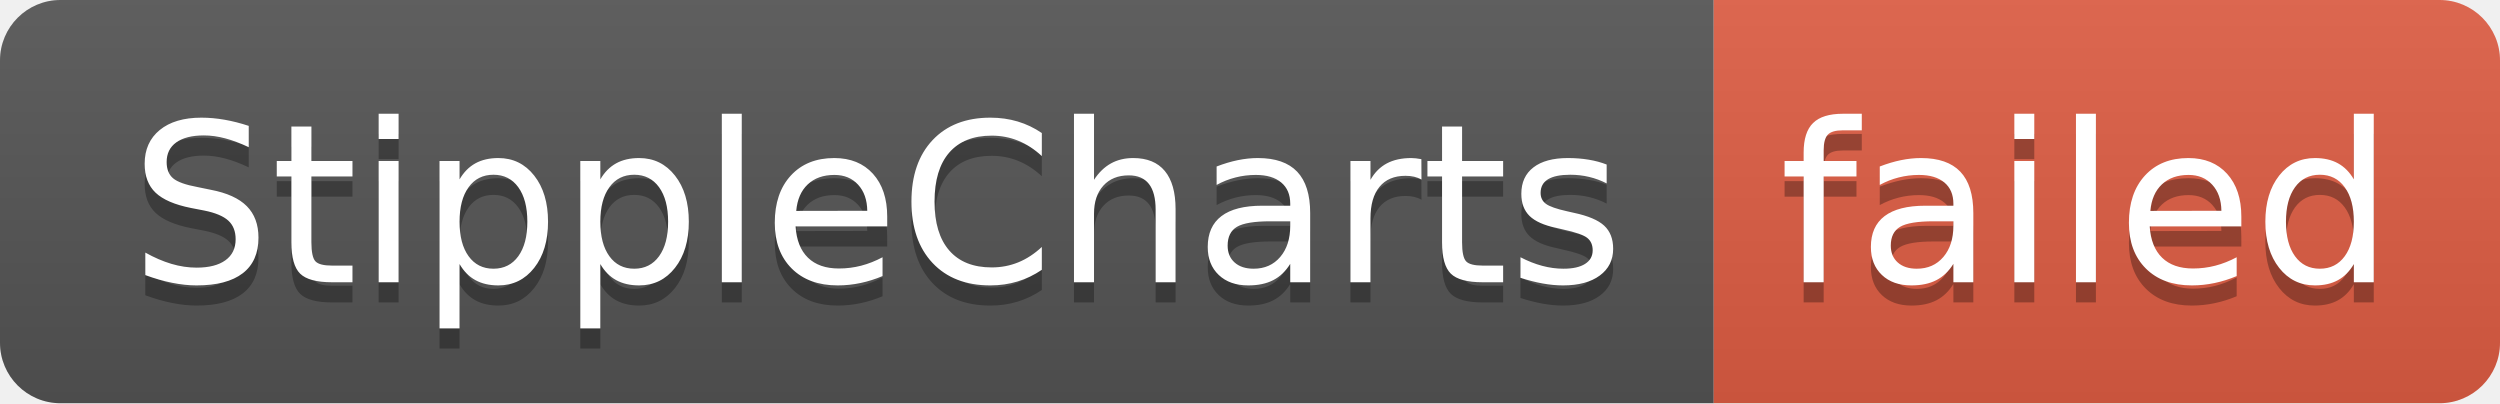
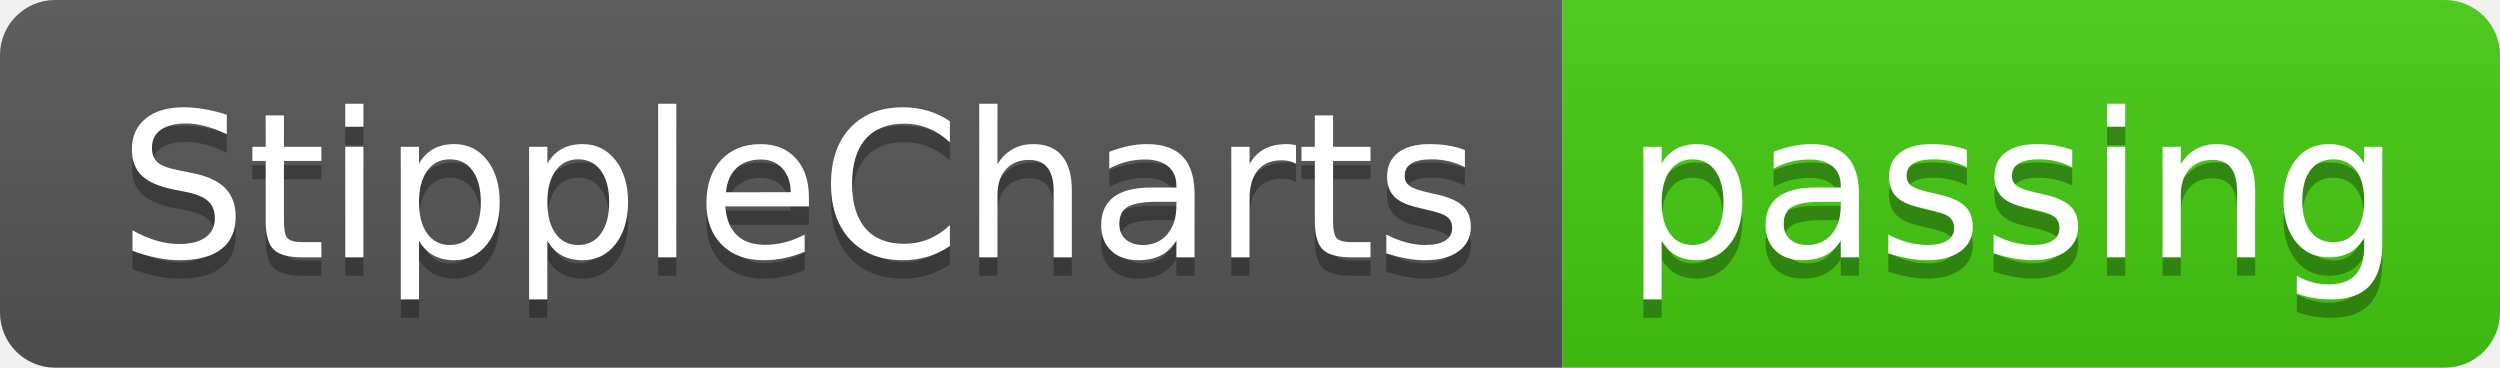
- <svg xmlns="http://www.w3.org/2000/svg" width="124" height="20" role="img" aria-label="StippleCharts: failed">
+ <svg xmlns="http://www.w3.org/2000/svg" width="136" height="20" role="img" aria-label="StippleCharts: passing">
  <linearGradient id="s" x2="0" y2="100%">
    <stop offset="0" stop-color="#bbb" stop-opacity=".1" />
    <stop offset="1" stop-opacity=".1" />
  </linearGradient>
  <clipPath id="r">
-     <rect width="124" height="20" rx="3" fill="#fff" />
+     <rect width="136" height="20" rx="3" fill="#fff" />
  </clipPath>
  <g clip-path="url(#r)">
    <rect width="85" height="20" fill="#555" />
-     <rect x="85" width="39" height="20" fill="#e05d44" />
-     <rect width="124" height="20" fill="url(#s)" />
+     <rect x="85" width="51" height="20" fill="#4c1" />
+     <rect width="136" height="20" fill="url(#s)" />
  </g>
  <g fill="#fff" text-anchor="middle" font-family="Verdana,Geneva,DejaVu Sans,sans-serif" text-rendering="geometricPrecision" font-size="110">
    <text aria-hidden="true" x="435" y="150" fill="#010101" fill-opacity=".3" transform="scale(.1)" textLength="750">StippleCharts</text>
    <text x="435" y="140" transform="scale(.1)" fill="#fff" textLength="750">StippleCharts</text>
-     <text aria-hidden="true" x="1035" y="150" fill="#010101" fill-opacity=".3" transform="scale(.1)" textLength="290">failed</text>
-     <text x="1035" y="140" transform="scale(.1)" fill="#fff" textLength="290">failed</text>
+     <text aria-hidden="true" x="1095" y="150" fill="#010101" fill-opacity=".3" transform="scale(.1)" textLength="410">passing</text>
+     <text x="1095" y="140" transform="scale(.1)" fill="#fff" textLength="410">passing</text>
  </g>
</svg>
